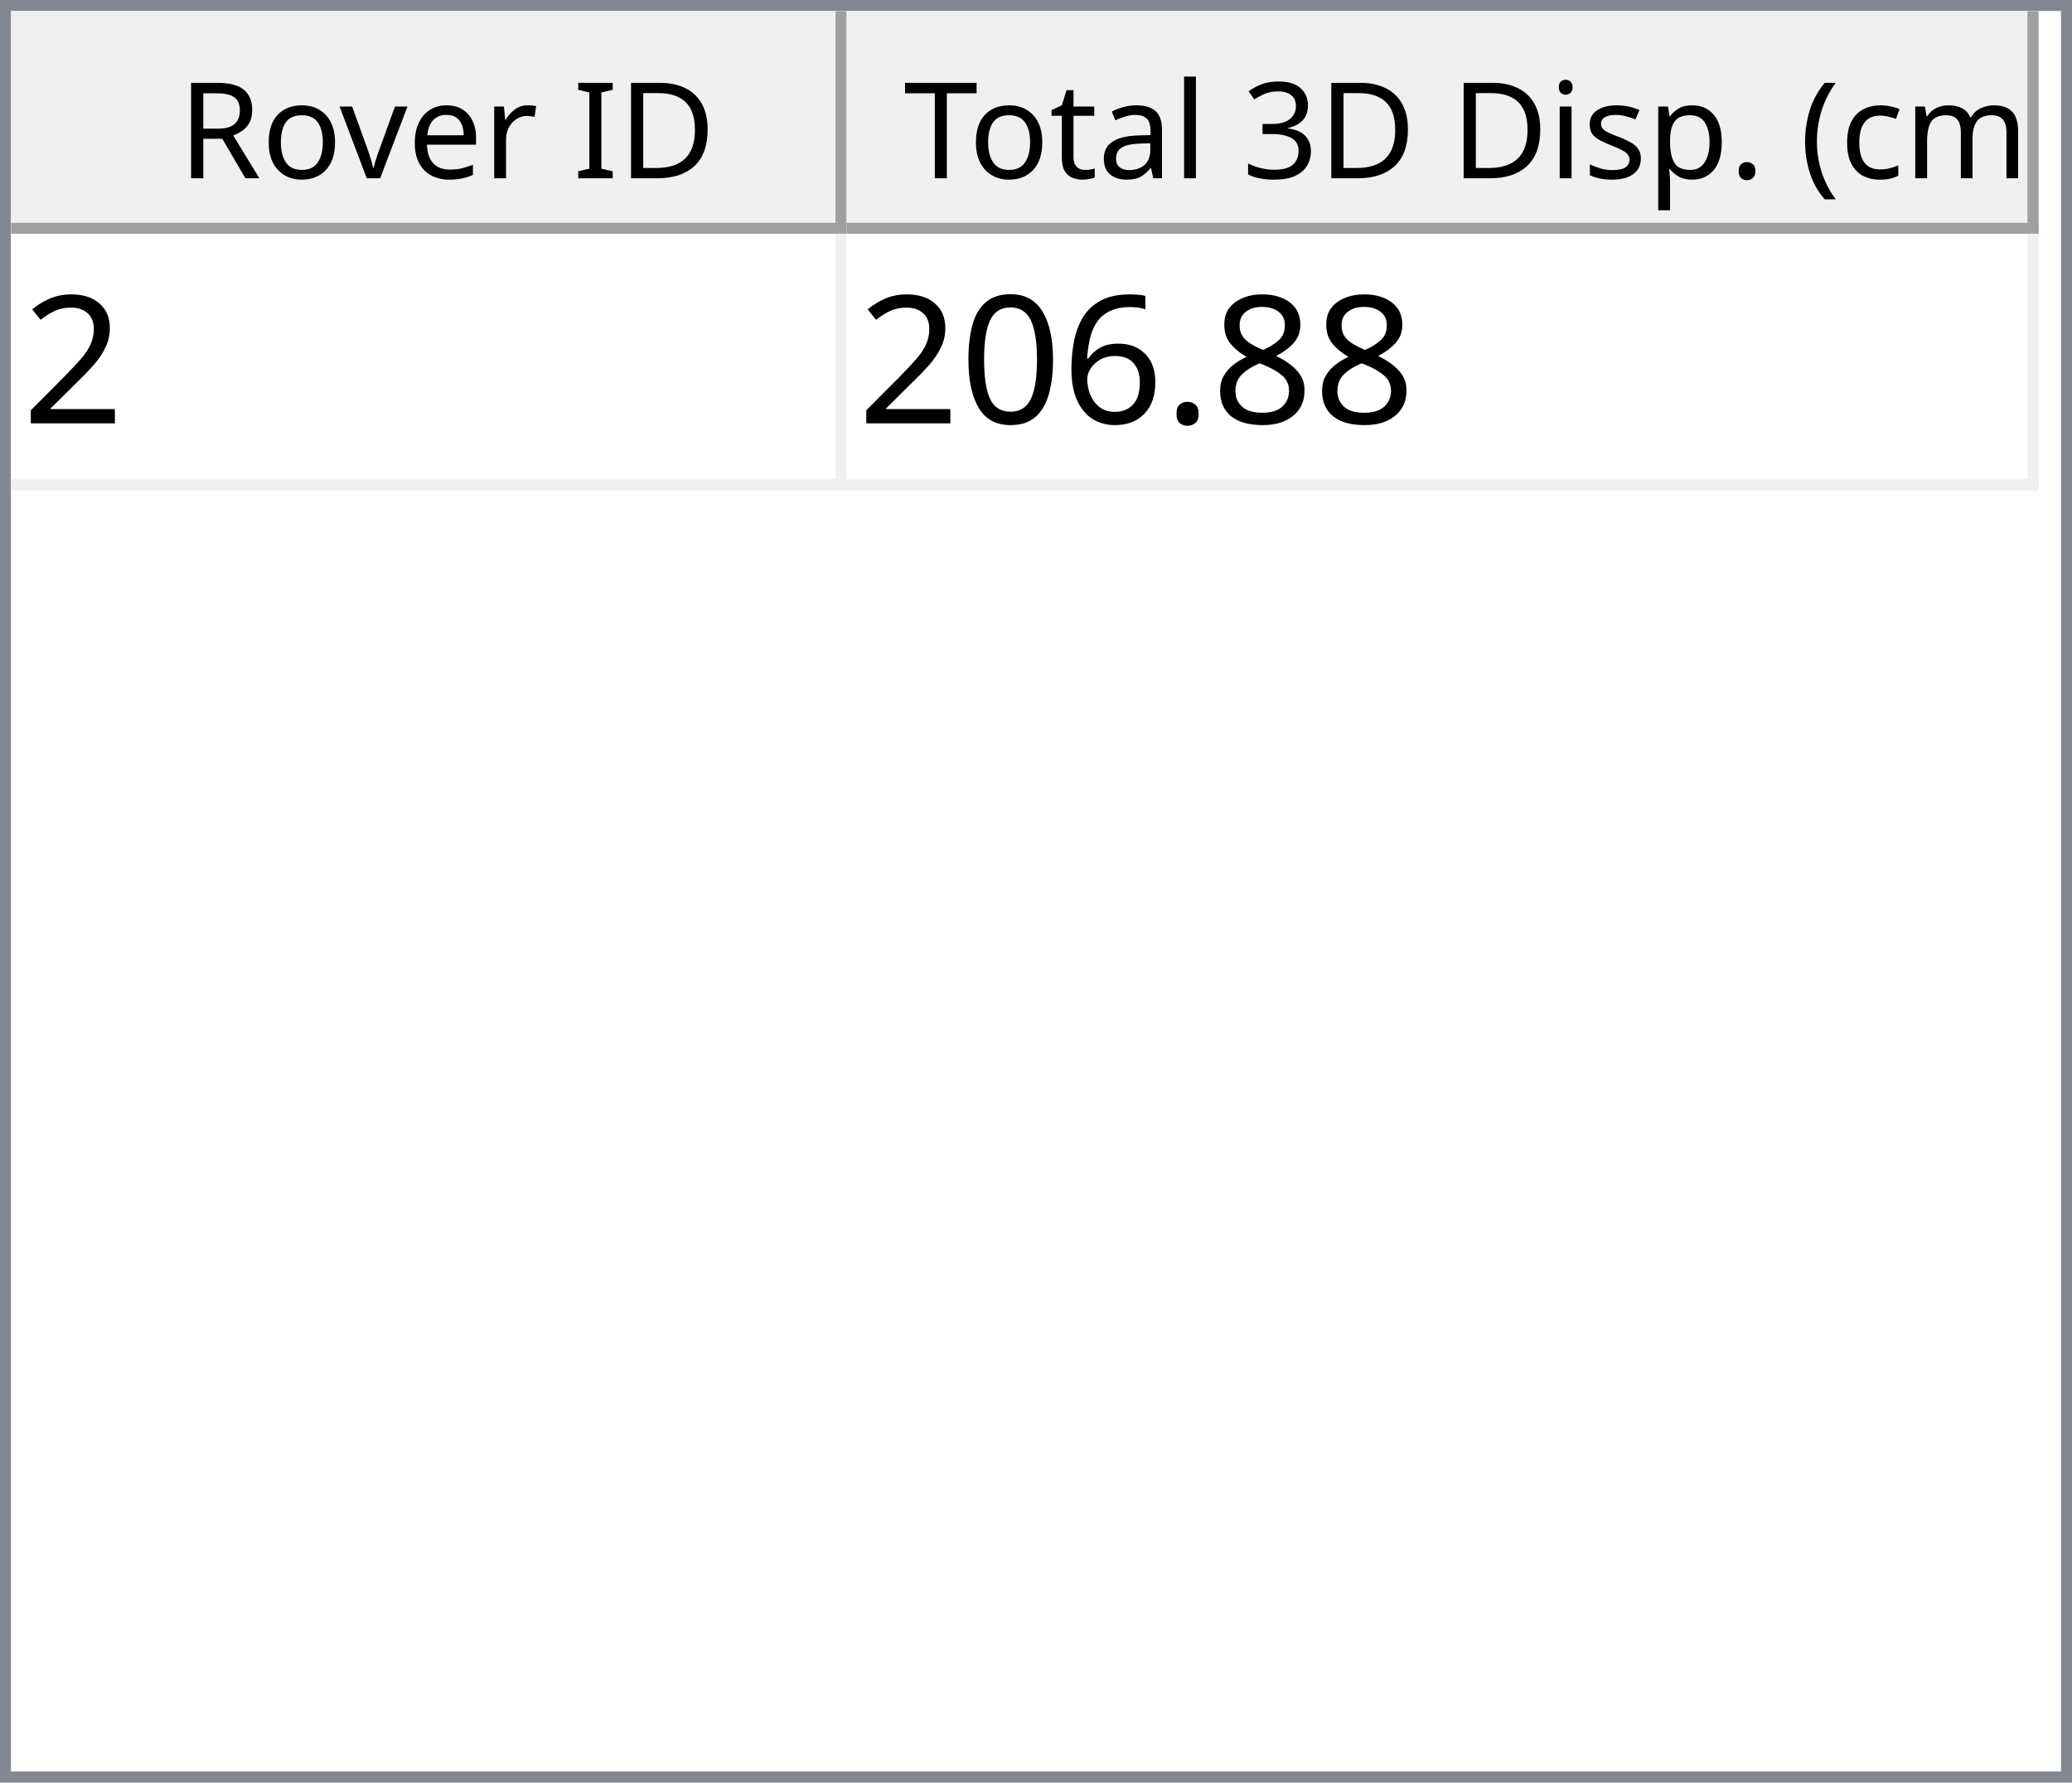
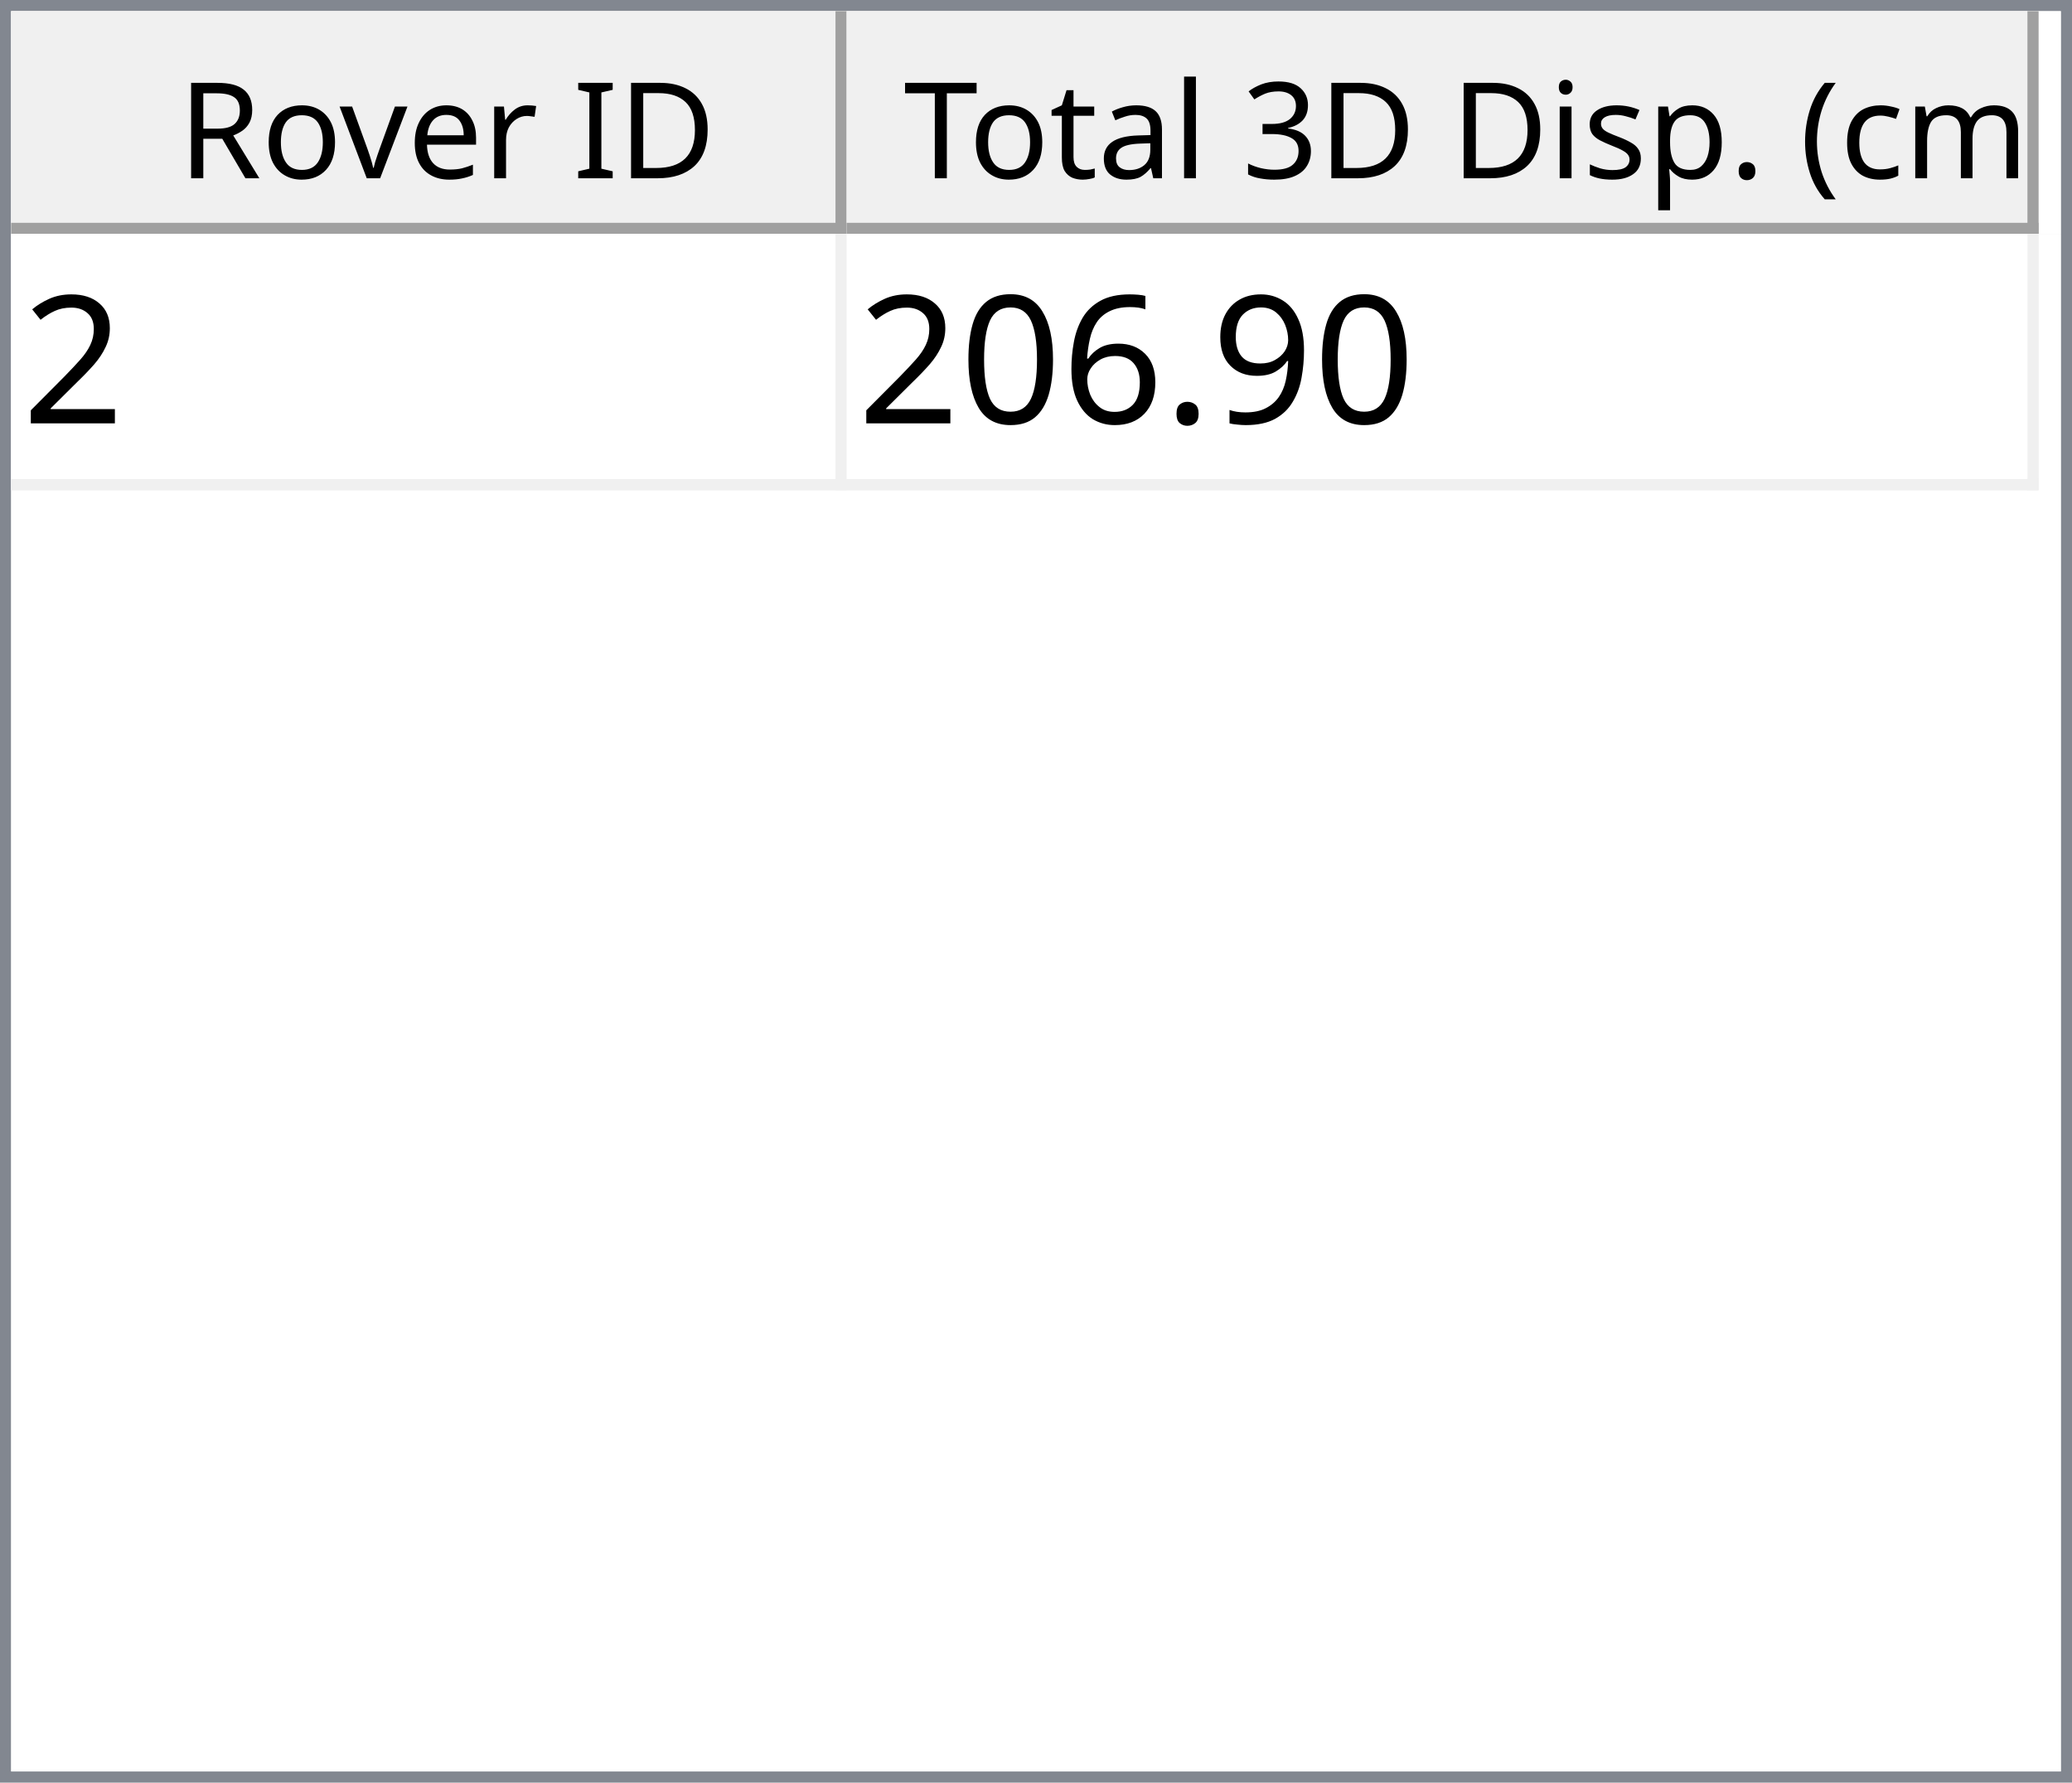
<svg xmlns="http://www.w3.org/2000/svg" style="fill-opacity:1; color-rendering:auto; color-interpolation:auto; text-rendering:auto; stroke:black; stroke-linecap:square; stroke-miterlimit:10; shape-rendering:auto; stroke-opacity:1; fill:black; stroke-dasharray:none; font-weight:normal; stroke-width:1; font-family:'Dialog'; font-style:normal; stroke-linejoin:miter; font-size:12px; stroke-dashoffset:0; image-rendering:auto;" width="186" height="160">
  <defs id="genericDefs" />
  <g>
    <defs id="defs1">
      <clipPath clipPathUnits="userSpaceOnUse" id="clipPath1">
        <path d="M0 0 L186 0 L186 160 L0 160 L0 0 Z" />
      </clipPath>
      <clipPath clipPathUnits="userSpaceOnUse" id="clipPath2">
        <path d="M0 0 L0 160 L186 160 L186 0 Z" />
      </clipPath>
      <clipPath clipPathUnits="userSpaceOnUse" id="clipPath3">
        <path d="M0 0 L0 20 L184 20 L184 0 Z" />
      </clipPath>
      <clipPath clipPathUnits="userSpaceOnUse" id="clipPath4">
        <path d="M0 0 L0 20 L75 20 L75 0 Z" />
      </clipPath>
      <clipPath clipPathUnits="userSpaceOnUse" id="clipPath5">
        <path d="M1 1 L1 19 L74 19 L74 1 Z" />
      </clipPath>
      <clipPath clipPathUnits="userSpaceOnUse" id="clipPath6">
        <path d="M0 0 L0 18 L73 18 L73 0 Z" />
      </clipPath>
      <clipPath clipPathUnits="userSpaceOnUse" id="clipPath7">
        <path d="M-0.5 -0.5 L-0.5 19.5 L74.5 19.5 L74.5 -0.5 Z" />
      </clipPath>
      <clipPath clipPathUnits="userSpaceOnUse" id="clipPath8">
        <path d="M0 0 L0 20 L107 20 L107 0 Z" />
      </clipPath>
      <clipPath clipPathUnits="userSpaceOnUse" id="clipPath9">
        <path d="M1 1 L1 19 L106 19 L106 1 Z" />
      </clipPath>
      <clipPath clipPathUnits="userSpaceOnUse" id="clipPath10">
        <path d="M0 0 L0 18 L105 18 L105 0 Z" />
      </clipPath>
      <clipPath clipPathUnits="userSpaceOnUse" id="clipPath11">
        <path d="M-0.5 -0.5 L-0.5 19.5 L106.5 19.5 L106.5 -0.5 Z" />
      </clipPath>
      <clipPath clipPathUnits="userSpaceOnUse" id="clipPath12">
        <path d="M0 0 L0 138 L184 138 L184 0 Z" />
      </clipPath>
      <clipPath clipPathUnits="userSpaceOnUse" id="clipPath13">
        <path d="M0 0 L0 23 L182 23 L182 0 Z" />
      </clipPath>
      <clipPath clipPathUnits="userSpaceOnUse" id="clipPath14">
        <path d="M-0.5 -0.5 L-0.5 22.5 L181.5 22.5 L181.5 -0.5 Z" />
      </clipPath>
      <clipPath clipPathUnits="userSpaceOnUse" id="clipPath15">
        <path d="M0 0 L0 22 L74 22 L74 0 Z" />
      </clipPath>
      <clipPath clipPathUnits="userSpaceOnUse" id="clipPath16">
        <path d="M0 0 L0 22 L106 22 L106 0 Z" />
      </clipPath>
      <font horiz-adv-x="64.551" id="font1">
        <font-face ascent="107.91" descent="25.098" units-per-em="100" style="font-style:normal; font-family:Segoe UI; font-weight:normal;" />
        <missing-glyph horiz-adv-x="64.551" d="M8.109 0 L8.109 68.266 L56.453 68.266 L56.453 0 L8.109 0 ZM15.328 7.234 L49.219 7.234 L49.219 61.031 L15.328 61.031 L15.328 7.234 Z" />
        <glyph unicode="D" horiz-adv-x="70.117" d="M9.188 0 L9.188 70.016 L28.516 70.016 Q65.531 70.016 65.531 35.891 Q65.531 19.672 55.25 9.836 Q44.969 0 27.734 0 L9.188 0 ZM17.391 62.594 L17.391 7.422 L27.828 7.422 Q41.609 7.422 49.273 14.797 Q56.938 22.172 56.938 35.688 Q56.938 62.594 28.328 62.594 L17.391 62.594 Z" />
        <glyph unicode="I" horiz-adv-x="26.611" d="M17.391 0 L9.188 0 L9.188 70.016 L17.391 70.016 L17.391 0 Z" />
        <glyph unicode=" " horiz-adv-x="27.393" d="" />
        <glyph unicode="r" horiz-adv-x="34.766" d="M34.188 41.891 Q32.078 43.5 28.125 43.5 Q23 43.5 19.555 38.672 Q16.109 33.844 16.109 25.484 L16.109 0 L8.109 0 L8.109 50 L16.109 50 L16.109 39.703 L16.312 39.703 Q18.016 44.969 21.531 47.922 Q25.047 50.875 29.391 50.875 Q32.516 50.875 34.188 50.203 L34.188 41.891 Z" />
        <glyph unicode="e" horiz-adv-x="52.295" d="M48.297 23 L12.984 23 Q13.188 14.656 17.484 10.109 Q21.781 5.562 29.297 5.562 Q37.75 5.562 44.828 11.141 L44.828 3.609 Q38.234 -1.172 27.391 -1.172 Q16.797 -1.172 10.742 5.641 Q4.688 12.453 4.688 24.812 Q4.688 36.469 11.305 43.82 Q17.922 51.172 27.734 51.172 Q37.547 51.172 42.922 44.828 Q48.297 38.484 48.297 27.203 L48.297 23 ZM40.094 29.781 Q40.047 36.719 36.75 40.578 Q33.453 44.438 27.594 44.438 Q21.922 44.438 17.969 40.383 Q14.016 36.328 13.094 29.781 L40.094 29.781 Z" />
        <glyph unicode="v" horiz-adv-x="47.9" d="M47.406 50 L27.484 0 L19.625 0 L0.688 50 L9.469 50 L22.172 13.672 Q23.578 9.672 23.922 6.688 L24.125 6.688 Q24.609 10.453 25.688 13.484 L38.969 50 L47.406 50 Z" />
        <glyph unicode="o" horiz-adv-x="58.594" d="M29 -1.172 Q17.922 -1.172 11.305 5.836 Q4.688 12.844 4.688 24.422 Q4.688 37.016 11.57 44.094 Q18.453 51.172 30.172 51.172 Q41.359 51.172 47.633 44.289 Q53.906 37.406 53.906 25.203 Q53.906 13.234 47.141 6.031 Q40.375 -1.172 29 -1.172 ZM29.594 44.438 Q21.875 44.438 17.383 39.188 Q12.891 33.938 12.891 24.703 Q12.891 15.828 17.43 10.695 Q21.969 5.562 29.594 5.562 Q37.359 5.562 41.531 10.594 Q45.703 15.625 45.703 24.906 Q45.703 34.281 41.531 39.359 Q37.359 44.438 29.594 44.438 Z" />
        <glyph unicode="R" horiz-adv-x="59.814" d="M59.375 0 L49.609 0 L37.891 19.625 Q36.281 22.359 34.766 24.289 Q33.25 26.219 31.664 27.438 Q30.078 28.656 28.25 29.219 Q26.422 29.781 24.125 29.781 L17.391 29.781 L17.391 0 L9.188 0 L9.188 70.016 L30.078 70.016 Q34.672 70.016 38.555 68.867 Q42.438 67.719 45.289 65.375 Q48.141 63.031 49.758 59.547 Q51.375 56.062 51.375 51.375 Q51.375 47.703 50.273 44.656 Q49.172 41.609 47.148 39.211 Q45.125 36.812 42.266 35.133 Q39.406 33.453 35.844 32.516 L35.844 32.328 Q37.594 31.547 38.891 30.547 Q40.188 29.547 41.359 28.18 Q42.531 26.812 43.68 25.078 Q44.828 23.344 46.234 21.047 L59.375 0 ZM17.391 62.594 L17.391 37.203 L28.516 37.203 Q31.594 37.203 34.203 38.133 Q36.812 39.062 38.719 40.797 Q40.625 42.531 41.703 45.047 Q42.781 47.562 42.781 50.688 Q42.781 56.297 39.141 59.445 Q35.5 62.594 28.609 62.594 L17.391 62.594 Z" />
        <glyph unicode=")" horiz-adv-x="30.176" d="M8.297 -15.922 L1.172 -15.922 Q16.406 2.344 16.406 26.812 Q16.406 51.469 1.078 70.016 L8.297 70.016 Q23.531 52.156 23.531 26.703 Q23.531 1.375 8.297 -15.922 Z" />
        <glyph unicode="m" horiz-adv-x="86.133" d="M79.109 0 L71.094 0 L71.094 28.719 Q71.094 37.016 68.531 40.727 Q65.969 44.438 59.906 44.438 Q54.781 44.438 51.195 39.75 Q47.609 35.062 47.609 28.516 L47.609 0 L39.594 0 L39.594 29.688 Q39.594 44.438 28.219 44.438 Q22.953 44.438 19.531 40.016 Q16.109 35.594 16.109 28.516 L16.109 0 L8.109 0 L8.109 50 L16.109 50 L16.109 42.094 L16.312 42.094 Q21.625 51.172 31.844 51.172 Q36.969 51.172 40.773 48.312 Q44.578 45.453 46 40.828 Q51.562 51.172 62.594 51.172 Q79.109 51.172 79.109 30.812 L79.109 0 Z" />
        <glyph unicode="c" horiz-adv-x="46.191" d="M42.188 2.297 Q36.422 -1.172 28.516 -1.172 Q17.828 -1.172 11.258 5.789 Q4.688 12.75 4.688 23.828 Q4.688 36.188 11.766 43.68 Q18.844 51.172 30.672 51.172 Q37.25 51.172 42.281 48.734 L42.281 40.531 Q36.719 44.438 30.375 44.438 Q22.703 44.438 17.797 38.945 Q12.891 33.453 12.891 24.516 Q12.891 15.719 17.508 10.641 Q22.125 5.562 29.891 5.562 Q36.422 5.562 42.188 9.906 L42.188 2.297 Z" />
        <glyph unicode="(" horiz-adv-x="30.176" d="M29.109 -15.922 L21.969 -15.922 Q6.844 1.375 6.844 26.703 Q6.844 52.156 21.969 70.016 L29.203 70.016 Q13.875 51.469 13.875 26.812 Q13.875 2.344 29.109 -15.922 Z" />
        <glyph unicode="." horiz-adv-x="21.68" d="M10.891 -1.078 Q8.641 -1.078 7.055 0.539 Q5.469 2.156 5.469 4.391 Q5.469 6.641 7.055 8.273 Q8.641 9.906 10.891 9.906 Q13.188 9.906 14.797 8.273 Q16.406 6.641 16.406 4.391 Q16.406 2.156 14.797 0.539 Q13.188 -1.078 10.891 -1.078 Z" />
        <glyph unicode="p" horiz-adv-x="58.789" d="M16.312 7.234 L16.109 7.234 L16.109 -23 L8.109 -23 L8.109 50 L16.109 50 L16.109 41.219 L16.312 41.219 Q22.219 51.172 33.594 51.172 Q43.266 51.172 48.688 44.461 Q54.109 37.75 54.109 26.469 Q54.109 13.922 48 6.375 Q41.891 -1.172 31.297 -1.172 Q21.578 -1.172 16.312 7.234 ZM16.109 27.391 L16.109 20.406 Q16.109 14.203 20.141 9.883 Q24.172 5.562 30.375 5.562 Q37.641 5.562 41.773 11.133 Q45.906 16.703 45.906 26.609 Q45.906 34.969 42.047 39.703 Q38.188 44.438 31.594 44.438 Q24.609 44.438 20.359 39.578 Q16.109 34.719 16.109 27.391 Z" />
        <glyph unicode="s" horiz-adv-x="42.432" d="M5.078 1.812 L5.078 10.406 Q11.625 5.562 19.484 5.562 Q30.031 5.562 30.031 12.594 Q30.031 14.594 29.125 15.992 Q28.219 17.391 26.68 18.461 Q25.141 19.531 23.07 20.383 Q21 21.234 18.609 22.172 Q15.281 23.484 12.766 24.828 Q10.25 26.172 8.57 27.859 Q6.891 29.547 6.031 31.695 Q5.172 33.844 5.172 36.719 Q5.172 40.234 6.789 42.945 Q8.406 45.656 11.086 47.484 Q13.766 49.312 17.211 50.242 Q20.656 51.172 24.312 51.172 Q30.812 51.172 35.938 48.922 L35.938 40.828 Q30.422 44.438 23.25 44.438 Q21 44.438 19.195 43.922 Q17.391 43.406 16.094 42.477 Q14.797 41.547 14.086 40.258 Q13.375 38.969 13.375 37.406 Q13.375 35.453 14.086 34.133 Q14.797 32.812 16.164 31.789 Q17.531 30.766 19.484 29.938 Q21.438 29.109 23.922 28.125 Q27.25 26.859 29.883 25.516 Q32.516 24.172 34.375 22.484 Q36.234 20.797 37.234 18.602 Q38.234 16.406 38.234 13.375 Q38.234 9.672 36.602 6.938 Q34.969 4.203 32.234 2.398 Q29.5 0.594 25.93 -0.289 Q22.359 -1.172 18.453 -1.172 Q10.75 -1.172 5.078 1.812 Z" />
        <glyph unicode="i" horiz-adv-x="24.219" d="M12.203 62.703 Q10.062 62.703 8.547 64.164 Q7.031 65.625 7.031 67.875 Q7.031 70.125 8.547 71.609 Q10.062 73.094 12.203 73.094 Q14.406 73.094 15.945 71.609 Q17.484 70.125 17.484 67.875 Q17.484 65.719 15.945 64.211 Q14.406 62.703 12.203 62.703 ZM16.109 0 L8.109 0 L8.109 50 L16.109 50 L16.109 0 Z" />
        <glyph unicode="3" horiz-adv-x="53.906" d="M46.531 19.828 Q46.531 15.094 44.75 11.211 Q42.969 7.328 39.719 4.57 Q36.469 1.812 31.93 0.297 Q27.391 -1.219 21.922 -1.219 Q11.922 -1.219 6 2.594 L6 11.188 Q13.094 5.609 22.219 5.609 Q25.875 5.609 28.828 6.539 Q31.781 7.469 33.906 9.227 Q36.031 10.984 37.18 13.477 Q38.328 15.969 38.328 19.094 Q38.328 32.812 18.797 32.812 L12.984 32.812 L12.984 39.594 L18.5 39.594 Q35.797 39.594 35.797 52.484 Q35.797 64.406 22.609 64.406 Q15.188 64.406 8.688 59.422 L8.688 67.188 Q15.375 71.188 24.609 71.188 Q29 71.188 32.57 69.969 Q36.141 68.75 38.68 66.555 Q41.219 64.359 42.609 61.281 Q44 58.203 44 54.5 Q44 40.672 30.031 36.719 L30.031 36.531 Q33.594 36.141 36.625 34.797 Q39.656 33.453 41.852 31.305 Q44.047 29.156 45.289 26.25 Q46.531 23.344 46.531 19.828 Z" />
        <glyph unicode="l" horiz-adv-x="24.219" d="M16.109 0 L8.109 0 L8.109 74.031 L16.109 74.031 L16.109 0 Z" />
        <glyph unicode="a" horiz-adv-x="50.879" d="M43.891 0 L35.891 0 L35.891 7.812 L35.688 7.812 Q30.469 -1.172 20.312 -1.172 Q12.844 -1.172 8.617 2.781 Q4.391 6.734 4.391 13.281 Q4.391 27.297 20.906 29.594 L35.891 31.688 Q35.891 44.438 25.594 44.438 Q16.547 44.438 9.281 38.281 L9.281 46.484 Q16.656 51.172 26.266 51.172 Q43.891 51.172 43.891 32.516 L43.891 0 ZM35.891 25.297 L23.828 23.641 Q18.266 22.859 15.43 20.875 Q12.594 18.891 12.594 13.875 Q12.594 10.203 15.211 7.883 Q17.828 5.562 22.172 5.562 Q28.125 5.562 32.008 9.742 Q35.891 13.922 35.891 20.312 L35.891 25.297 Z" />
        <glyph unicode="t" horiz-adv-x="33.887" d="M31.297 0.484 Q28.469 -1.078 23.828 -1.078 Q10.688 -1.078 10.688 13.578 L10.688 43.172 L2.094 43.172 L2.094 50 L10.688 50 L10.688 62.203 L18.703 64.797 L18.703 50 L31.297 50 L31.297 43.172 L18.703 43.172 L18.703 14.984 Q18.703 9.969 20.414 7.82 Q22.125 5.672 26.078 5.672 Q29.109 5.672 31.297 7.328 L31.297 0.484 Z" />
        <glyph unicode="T" horiz-adv-x="52.393" d="M50.594 62.594 L30.375 62.594 L30.375 0 L22.172 0 L22.172 62.594 L2 62.594 L2 70.016 L50.594 70.016 L50.594 62.594 Z" />
      </font>
      <font horiz-adv-x="75.0" id="font2">
        <font-face ascent="100.537" descent="21.973" units-per-em="100" style="font-style:normal; font-family:sans-serif; font-weight:normal;" />
        <missing-glyph horiz-adv-x="75.0" d="M12.5 0 L12.5 62.5 L62.5 62.5 L62.5 0 L12.5 0 ZM14.062 1.562 L60.938 1.562 L60.938 60.938 L14.062 60.938 L14.062 1.562 Z" />
        <glyph unicode="2" horiz-adv-x="55.615" d="M50.344 8.453 L50.344 0 L3.031 0 Q2.938 3.172 4.047 6.109 Q5.859 10.938 9.836 15.625 Q13.812 20.312 21.344 26.469 Q33.016 36.031 37.117 41.625 Q41.219 47.219 41.219 52.203 Q41.219 57.422 37.477 61.008 Q33.734 64.594 27.734 64.594 Q21.391 64.594 17.578 60.789 Q13.766 56.984 13.719 50.25 L4.688 51.172 Q5.609 61.281 11.664 66.578 Q17.719 71.875 27.938 71.875 Q38.234 71.875 44.242 66.164 Q50.25 60.453 50.25 52 Q50.25 47.703 48.492 43.555 Q46.734 39.406 42.656 34.812 Q38.578 30.219 29.109 22.219 Q21.188 15.578 18.945 13.211 Q16.703 10.844 15.234 8.453 L50.344 8.453 Z" />
-         <glyph unicode="8" horiz-adv-x="55.615" d="M17.672 38.812 Q12.203 40.828 9.57 44.539 Q6.938 48.25 6.938 53.422 Q6.938 61.234 12.555 66.555 Q18.172 71.875 27.484 71.875 Q36.859 71.875 42.578 66.43 Q48.297 60.984 48.297 53.172 Q48.297 48.188 45.68 44.508 Q43.062 40.828 37.75 38.812 Q44.344 36.672 47.781 31.883 Q51.219 27.094 51.219 20.453 Q51.219 11.281 44.727 5.031 Q38.234 -1.219 27.641 -1.219 Q17.047 -1.219 10.547 5.055 Q4.047 11.328 4.047 20.703 Q4.047 27.688 7.594 32.398 Q11.141 37.109 17.672 38.812 ZM15.922 53.719 Q15.922 48.641 19.195 45.414 Q22.469 42.188 27.688 42.188 Q32.766 42.188 36.016 45.383 Q39.266 48.578 39.266 53.219 Q39.266 58.062 35.914 61.359 Q32.562 64.656 27.594 64.656 Q22.562 64.656 19.242 61.43 Q15.922 58.203 15.922 53.719 ZM13.094 20.656 Q13.094 16.891 14.875 13.375 Q16.656 9.859 20.172 7.93 Q23.688 6 27.734 6 Q34.031 6 38.133 10.055 Q42.234 14.109 42.234 20.359 Q42.234 26.703 38.016 30.859 Q33.797 35.016 27.438 35.016 Q21.234 35.016 17.164 30.914 Q13.094 26.812 13.094 20.656 Z" />
+         <glyph unicode="9" horiz-adv-x="55.615" d="M5.469 16.547 L13.922 17.328 Q14.984 11.375 18.016 8.688 Q21.047 6 25.781 6 Q29.828 6 32.883 7.859 Q35.938 9.719 37.891 12.82 Q39.844 15.922 41.164 21.195 Q42.484 26.469 42.484 31.938 Q42.484 32.516 42.438 33.688 Q39.797 29.5 35.234 26.883 Q30.672 24.266 25.344 24.266 Q16.453 24.266 10.305 30.711 Q4.156 37.156 4.156 47.703 Q4.156 58.594 10.578 65.234 Q17 71.875 26.656 71.875 Q33.641 71.875 39.43 68.117 Q45.219 64.359 48.219 57.398 Q51.219 50.438 51.219 37.25 Q51.219 23.531 48.242 15.406 Q45.266 7.281 39.383 3.031 Q33.5 -1.219 25.594 -1.219 Q17.188 -1.219 11.867 3.445 Q6.547 8.109 5.469 16.547 ZM41.453 48.141 Q41.453 55.719 37.43 60.156 Q33.406 64.594 27.734 64.594 Q21.875 64.594 17.531 59.812 Q13.188 55.031 13.188 47.406 Q13.188 40.578 17.312 36.305 Q21.438 32.031 27.484 32.031 Q33.594 32.031 37.523 36.305 Q41.453 40.578 41.453 48.141 Z" />
        <glyph unicode="." horiz-adv-x="27.783" d="M9.078 0 L9.078 10.016 L19.094 10.016 L19.094 0 L9.078 0 Z" />
        <glyph unicode="6" horiz-adv-x="55.615" d="M49.75 54.047 L41.016 53.375 Q39.844 58.547 37.703 60.891 Q34.125 64.656 28.906 64.656 Q24.703 64.656 21.531 62.312 Q17.391 59.281 14.992 53.469 Q12.594 47.656 12.5 36.922 Q15.672 41.75 20.266 44.094 Q24.859 46.438 29.891 46.438 Q38.672 46.438 44.852 39.969 Q51.031 33.5 51.031 23.25 Q51.031 16.5 48.125 10.719 Q45.219 4.938 40.141 1.859 Q35.062 -1.219 28.609 -1.219 Q17.625 -1.219 10.695 6.859 Q3.766 14.938 3.766 33.5 Q3.766 54.25 11.422 63.672 Q18.109 71.875 29.438 71.875 Q37.891 71.875 43.289 67.141 Q48.688 62.406 49.75 54.047 ZM13.875 23.188 Q13.875 18.656 15.797 14.508 Q17.719 10.359 21.188 8.18 Q24.656 6 28.469 6 Q34.031 6 38.039 10.492 Q42.047 14.984 42.047 22.703 Q42.047 30.125 38.086 34.398 Q34.125 38.672 28.125 38.672 Q22.172 38.672 18.023 34.398 Q13.875 30.125 13.875 23.188 Z" />
        <glyph unicode="0" horiz-adv-x="55.615" d="M4.156 35.297 Q4.156 48 6.766 55.742 Q9.375 63.484 14.523 67.68 Q19.672 71.875 27.484 71.875 Q33.25 71.875 37.594 69.555 Q41.938 67.234 44.773 62.867 Q47.609 58.5 49.219 52.227 Q50.828 45.953 50.828 35.297 Q50.828 22.703 48.242 14.969 Q45.656 7.234 40.508 3.008 Q35.359 -1.219 27.484 -1.219 Q17.141 -1.219 11.234 6.203 Q4.156 15.141 4.156 35.297 ZM13.188 35.297 Q13.188 17.672 17.312 11.836 Q21.438 6 27.484 6 Q33.547 6 37.672 11.859 Q41.797 17.719 41.797 35.297 Q41.797 52.984 37.672 58.789 Q33.547 64.594 27.391 64.594 Q21.344 64.594 17.719 59.469 Q13.188 52.938 13.188 35.297 Z" />
      </font>
    </defs>
    <g style="fill:white; stroke:white;">
      <rect x="0" y="0" width="186" style="clip-path:url(#clipPath1); stroke:none;" height="160" />
    </g>
    <g style="fill:white; text-rendering:optimizeSpeed; color-rendering:optimizeSpeed; image-rendering:optimizeSpeed; shape-rendering:crispEdges; stroke:white; color-interpolation:sRGB;">
      <rect x="0" width="186" height="160" y="0" style="stroke:none;" />
      <path style="stroke:none;" d="M0 160 L186 160 L186 0 L0 0 Z" />
    </g>
    <g style="fill:rgb(240,240,240); font-family:'Segoe UI'; stroke:rgb(240,240,240);">
      <rect x="0" y="0" width="186" style="clip-path:url(#clipPath2); stroke:none;" height="160" />
    </g>
    <g style="fill:rgb(130,135,144); font-family:'Segoe UI'; stroke:rgb(130,135,144);">
      <path d="M0 0 L186 0 L186 160 L0 160 L0 0 ZM1 1 L185 1 L185 159 L1 159 L1 1 Z" style="fill-rule:evenodd; clip-path:url(#clipPath2); stroke:none;" />
    </g>
    <g style="fill:white; font-family:'Segoe UI'; stroke:white;" transform="translate(1,1)">
      <rect x="0" y="0" width="184" style="clip-path:url(#clipPath3); stroke:none;" height="20" />
    </g>
    <g style="fill:rgb(240,240,240); font-family:'Segoe UI'; stroke:rgb(240,240,240);" transform="translate(1,1)">
      <rect x="0" y="0" width="75" style="clip-path:url(#clipPath4); stroke:none;" height="20" />
    </g>
    <g style="font-family:'Segoe UI';" transform="translate(2,2)">
      <text x="14" xml:space="preserve" y="14" style="clip-path:url(#clipPath6); stroke:none;">Rover ID</text>
    </g>
    <g style="fill:rgb(160,160,160); font-family:'Segoe UI'; stroke:rgb(160,160,160); stroke-linejoin:bevel;" transform="translate(1.5,1.5)">
      <line x1="74" x2="74" y1="0" style="fill:none; clip-path:url(#clipPath7);" y2="19" />
    </g>
    <g style="fill:rgb(160,160,160); font-family:'Segoe UI'; stroke:rgb(160,160,160); stroke-linejoin:bevel;" transform="matrix(1,0,0,1,1,1) translate(0.5,0.5)">
      <line x1="0" x2="74" y1="19" style="fill:none; clip-path:url(#clipPath7);" y2="19" />
    </g>
    <g style="fill:rgb(240,240,240); font-family:'Segoe UI'; stroke:rgb(240,240,240);" transform="translate(76,1)">
      <rect x="0" y="0" width="107" style="clip-path:url(#clipPath8); stroke:none;" height="20" />
    </g>
    <g style="font-family:'Segoe UI';" transform="translate(77,2)">
      <text x="1" xml:space="preserve" y="14" style="clip-path:url(#clipPath10); stroke:none;"> Total 3D Disp. (cm)</text>
    </g>
    <g style="fill:rgb(160,160,160); font-family:'Segoe UI'; stroke:rgb(160,160,160); stroke-linejoin:bevel;" transform="translate(76.5,1.5)">
      <line x1="106" x2="106" y1="0" style="fill:none; clip-path:url(#clipPath11);" y2="19" />
    </g>
    <g style="fill:rgb(160,160,160); font-family:'Segoe UI'; stroke:rgb(160,160,160); stroke-linejoin:bevel;" transform="matrix(1,0,0,1,76,1) translate(0.5,0.5)">
      <line x1="0" x2="106" y1="19" style="fill:none; clip-path:url(#clipPath11);" y2="19" />
    </g>
    <g style="fill:white; font-family:'Segoe UI'; stroke:white;" transform="translate(1,21)">
      <rect x="0" y="0" width="184" style="clip-path:url(#clipPath12); stroke:none;" height="138" />
    </g>
    <g style="fill:rgb(240,240,240); font-size:16px; font-family:sans-serif; stroke:rgb(240,240,240);" transform="translate(1,21)">
      <rect x="0" y="0" width="182" style="clip-path:url(#clipPath13); stroke:none;" height="23" />
      <line transform="translate(0.5,0.5)" x1="0" x2="181" y1="22" style="clip-path:url(#clipPath14); fill:none; stroke-linejoin:bevel;" y2="22" />
    </g>
    <g transform="matrix(1,0,0,1,1,21) translate(0.5,0.5)" style="fill:rgb(240,240,240); font-size:16px; font-family:sans-serif; stroke:rgb(240,240,240); stroke-linejoin:bevel;">
      <line x1="74" x2="74" y1="0" style="fill:none; clip-path:url(#clipPath14);" y2="22" />
    </g>
    <g transform="matrix(1,0,0,1,1,21) translate(0.5,0.5)" style="fill:rgb(240,240,240); font-size:16px; font-family:sans-serif; stroke:rgb(240,240,240); stroke-linejoin:bevel;">
      <line x1="181" x2="181" y1="0" style="fill:none; clip-path:url(#clipPath14);" y2="22" />
    </g>
    <g style="fill:white; font-size:16px; font-family:sans-serif; stroke:white;" transform="matrix(1,0,0,1,1,21)">
      <rect x="0" y="0" width="74" style="clip-path:url(#clipPath15); stroke:none;" height="22" />
      <text x="1" y="17" style="fill:black; clip-path:url(#clipPath15); stroke:none;" xml:space="preserve">2</text>
    </g>
    <g style="fill:white; font-size:16px; font-family:sans-serif; stroke:white;" transform="matrix(1,0,0,1,1,21) translate(75,0)">
      <rect x="0" y="0" width="106" style="clip-path:url(#clipPath16); stroke:none;" height="22" />
-       <text x="1" y="17" style="fill:black; clip-path:url(#clipPath16); stroke:none;" xml:space="preserve">206.88</text>
+       <text x="1" y="17" style="fill:black; clip-path:url(#clipPath16); stroke:none;" xml:space="preserve">206.90</text>
    </g>
  </g>
</svg>
